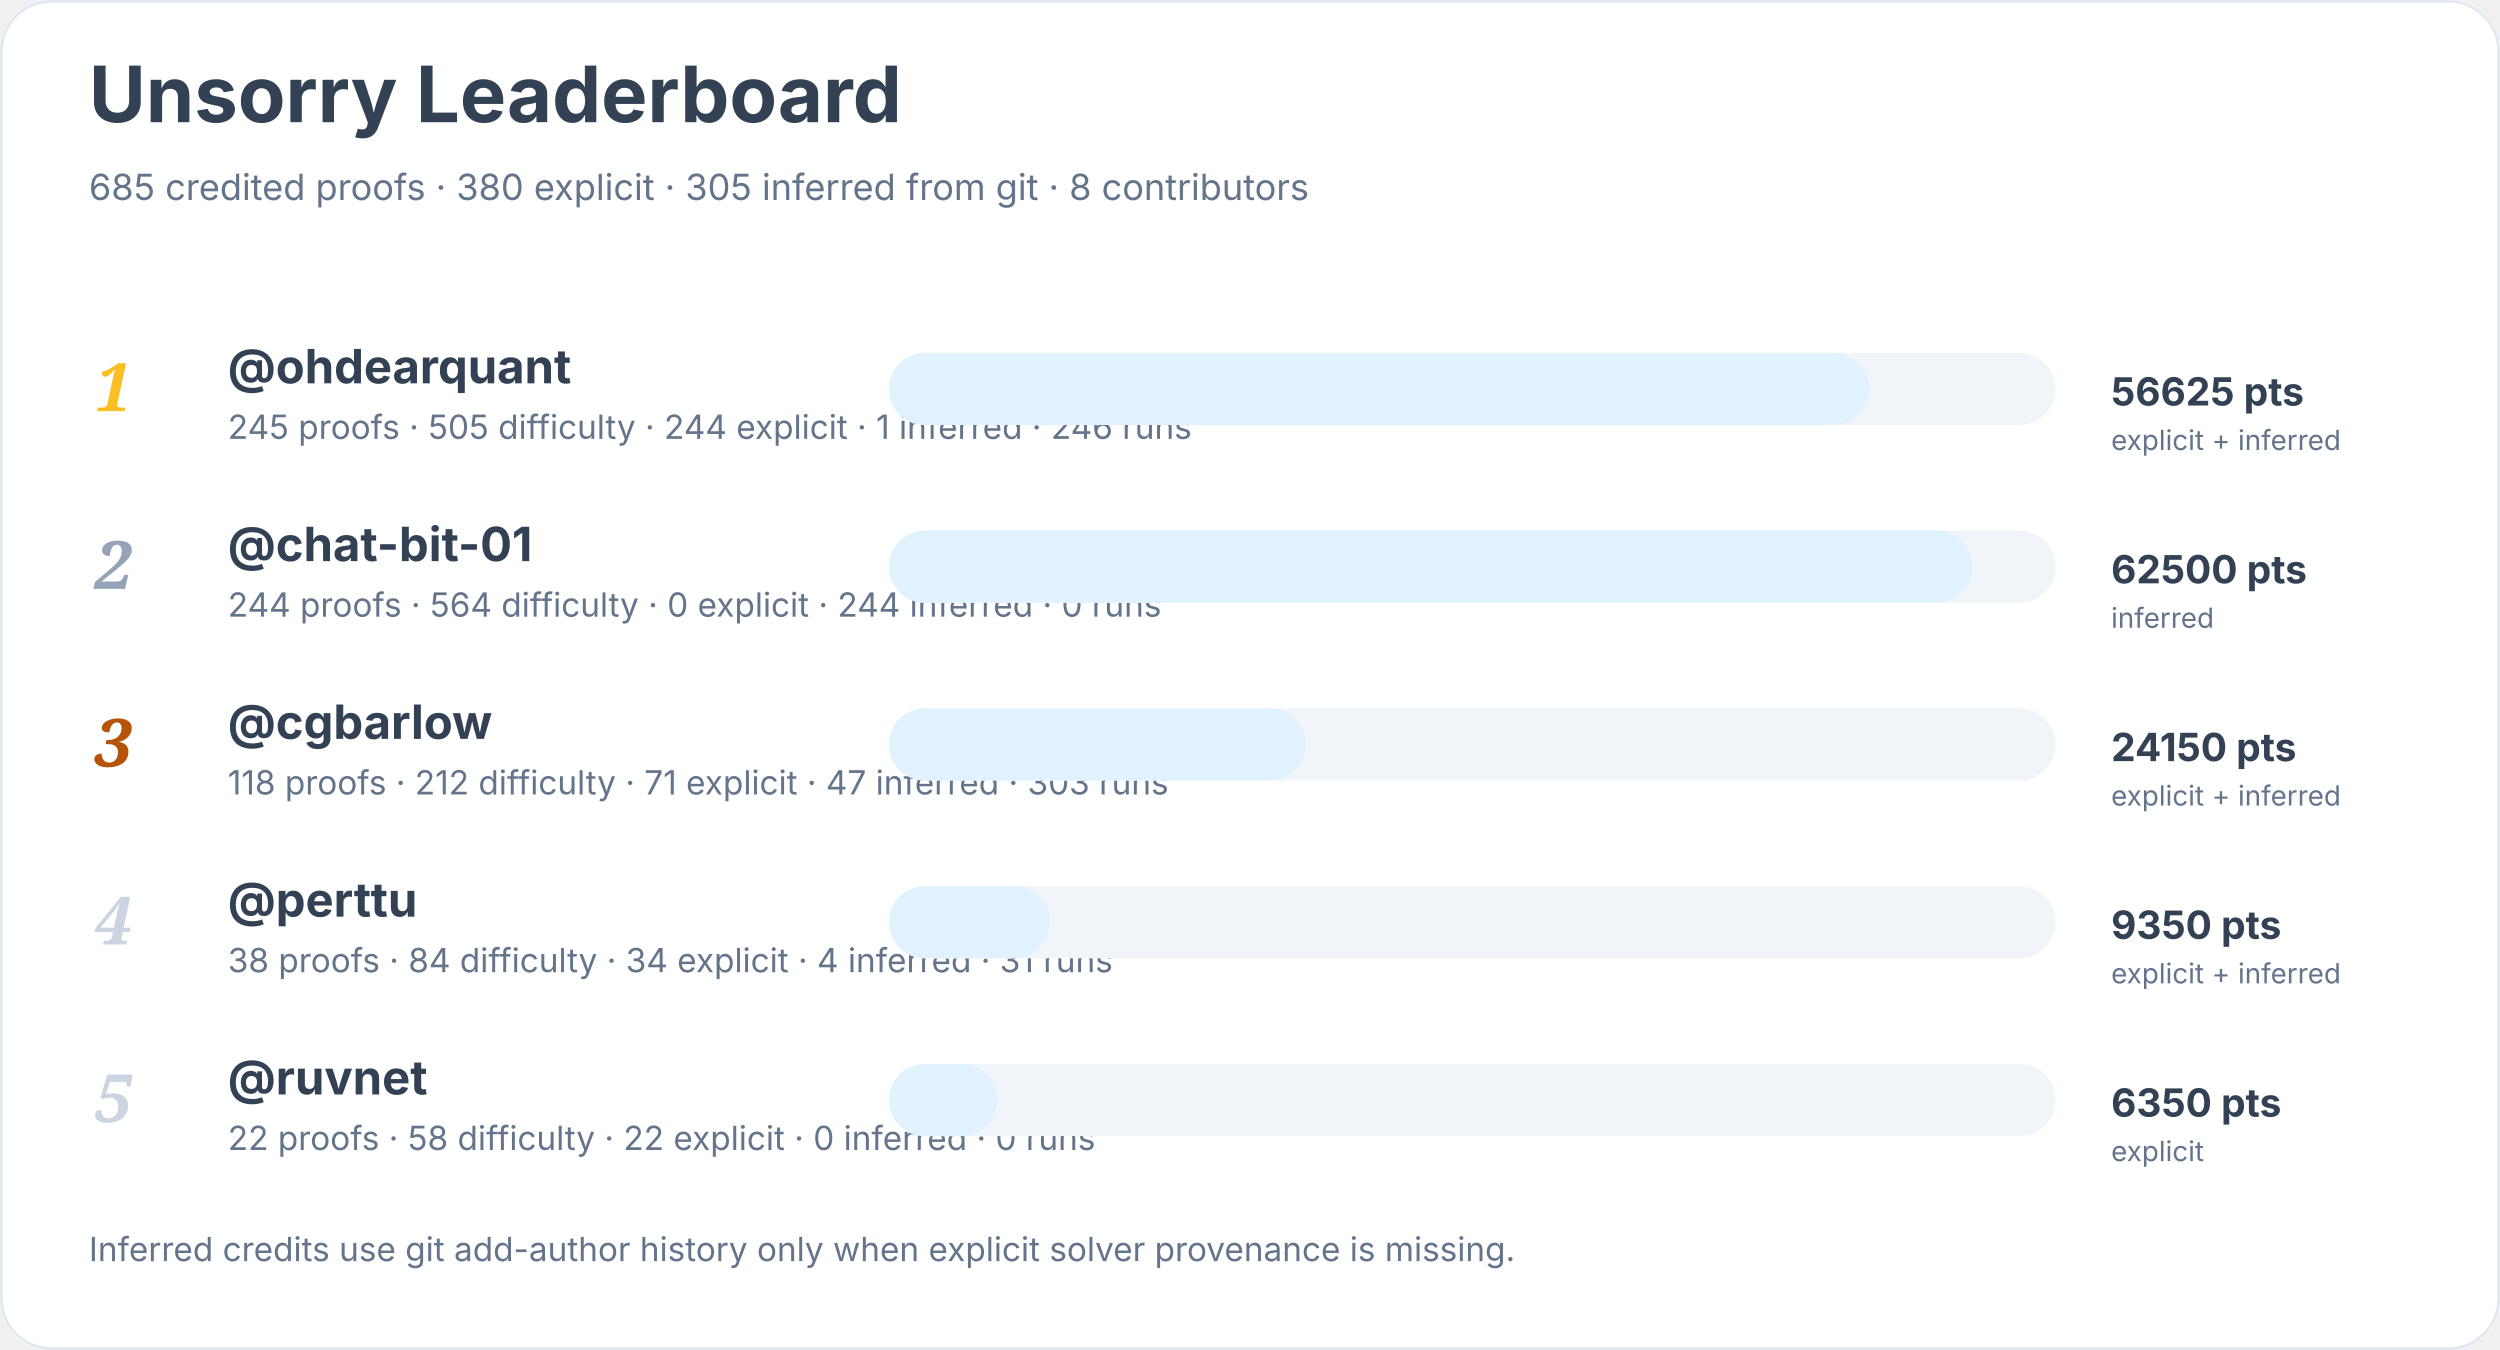
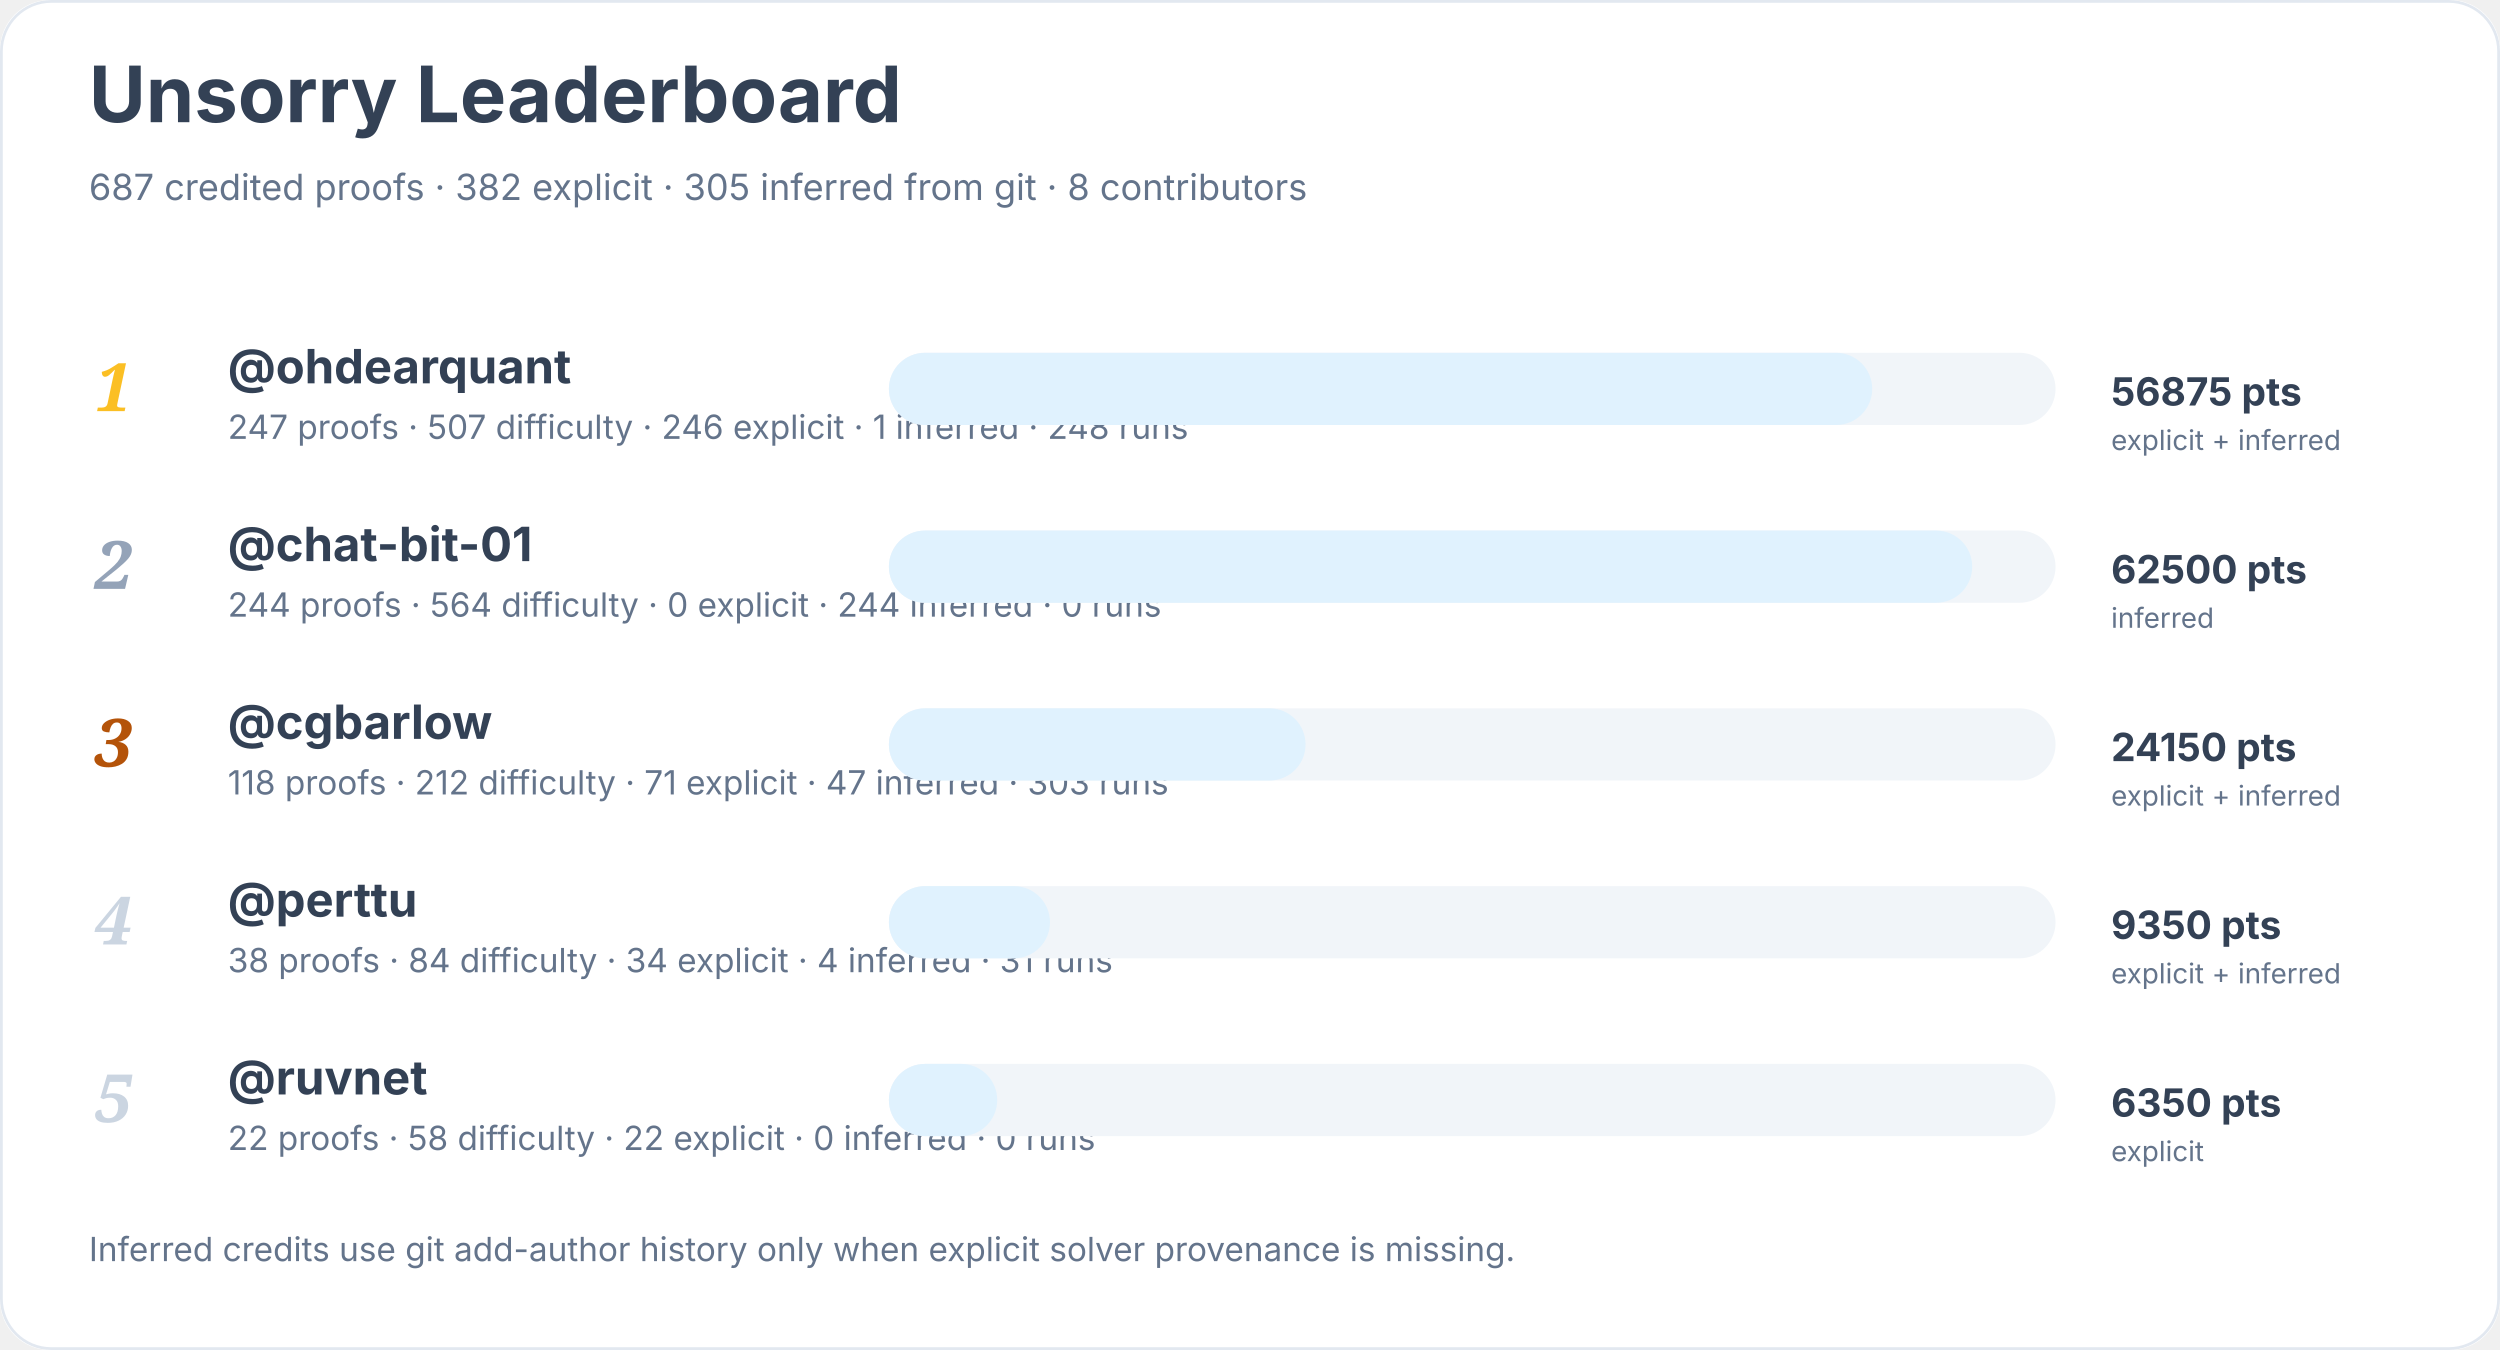
<svg xmlns="http://www.w3.org/2000/svg" width="900" height="486" viewBox="0 0 900 486" role="img" aria-labelledby="title desc">
  <rect width="900" height="100%" rx="18" fill="#ffffff" />
  <rect x="0.5" y="0.5" width="899" height="485" rx="18" fill="none" stroke="#e2e8f0" />
  <text x="32" y="44" font-family="Inter, system-ui, sans-serif" font-size="28" font-weight="700" fill="#334155">Unsorry Leaderboard</text>
-   <text x="32" y="72" font-family="Inter, system-ui, sans-serif" font-size="13" fill="#64748b">685 credited proofs · 380 explicit · 305 inferred from git · 8 contributors</text>
+   <text x="32" y="72" font-family="Inter, system-ui, sans-serif" font-size="13" fill="#64748b">687 credited proofs · 382 explicit · 305 inferred from git · 8 contributors</text>
  <text x="34" y="148" font-family="Georgia, serif" font-size="24" font-style="italic" font-weight="700" fill="#fbbf24">1</text>
  <a href="https://github.com/ohdearquant">
    <text x="82" y="138" font-family="Inter, system-ui, sans-serif" font-size="17" font-weight="650" fill="#334155">@ohdearquant</text>
  </a>
-   <text x="82" y="158" font-family="Inter, system-ui, sans-serif" font-size="12" fill="#64748b">245 proofs · 505 difficulty · 244 explicit · 1 inferred · 246 runs</text>
+   <text x="82" y="158" font-family="Inter, system-ui, sans-serif" font-size="12" fill="#64748b">247 proofs · 507 difficulty · 246 explicit · 1 inferred · 248 runs</text>
  <rect x="320" y="127" width="420" height="26" rx="13" fill="#f1f5f9" />
-   <rect x="320" y="127" width="353" height="26" rx="13" fill="#e0f2fe" />
-   <text x="760" y="146" font-family="Inter, system-ui, sans-serif" font-size="14" font-weight="700" fill="#334155">56625 pts</text>
+   <rect x="320" y="127" width="354" height="26" rx="13" fill="#e0f2fe" />
+   <text x="760" y="146" font-family="Inter, system-ui, sans-serif" font-size="14" font-weight="700" fill="#334155">56875 pts</text>
  <text x="760" y="162" font-family="Inter, system-ui, sans-serif" font-size="10" fill="#64748b">explicit + inferred</text>
  <text x="34" y="212" font-family="Georgia, serif" font-size="24" font-style="italic" font-weight="700" fill="#94a3b8">2</text>
  <a href="https://github.com/chat-bit-01">
    <text x="82" y="202" font-family="Inter, system-ui, sans-serif" font-size="17" font-weight="650" fill="#334155">@chat-bit-01</text>
  </a>
  <text x="82" y="222" font-family="Inter, system-ui, sans-serif" font-size="12" fill="#64748b">244 proofs · 564 difficulty · 0 explicit · 244 inferred · 0 runs</text>
  <rect x="320" y="191" width="420" height="26" rx="13" fill="#f1f5f9" />
  <rect x="320" y="191" width="390" height="26" rx="13" fill="#e0f2fe" />
  <text x="760" y="210" font-family="Inter, system-ui, sans-serif" font-size="14" font-weight="700" fill="#334155">62500 pts</text>
  <text x="760" y="226" font-family="Inter, system-ui, sans-serif" font-size="10" fill="#64748b">inferred</text>
  <text x="34" y="276" font-family="Georgia, serif" font-size="24" font-style="italic" font-weight="700" fill="#b45309">3</text>
  <a href="https://github.com/cgbarlow">
    <text x="82" y="266" font-family="Inter, system-ui, sans-serif" font-size="17" font-weight="650" fill="#334155">@cgbarlow</text>
  </a>
  <text x="82" y="286" font-family="Inter, system-ui, sans-serif" font-size="12" fill="#64748b">118 proofs · 212 difficulty · 71 explicit · 47 inferred · 303 runs</text>
  <rect x="320" y="255" width="420" height="26" rx="13" fill="#f1f5f9" />
  <rect x="320" y="255" width="150" height="26" rx="13" fill="#e0f2fe" />
  <text x="760" y="274" font-family="Inter, system-ui, sans-serif" font-size="14" font-weight="700" fill="#334155">24150 pts</text>
  <text x="760" y="290" font-family="Inter, system-ui, sans-serif" font-size="10" fill="#64748b">explicit + inferred</text>
  <text x="34" y="340" font-family="Georgia, serif" font-size="24" font-style="italic" font-weight="700" fill="#cbd5e1">4</text>
  <a href="https://github.com/perttu">
    <text x="82" y="330" font-family="Inter, system-ui, sans-serif" font-size="17" font-weight="650" fill="#334155">@perttu</text>
  </a>
  <text x="82" y="350" font-family="Inter, system-ui, sans-serif" font-size="12" fill="#64748b">38 proofs · 84 difficulty · 34 explicit · 4 inferred · 31 runs</text>
  <rect x="320" y="319" width="420" height="26" rx="13" fill="#f1f5f9" />
  <rect x="320" y="319" width="58" height="26" rx="13" fill="#e0f2fe" />
  <text x="760" y="338" font-family="Inter, system-ui, sans-serif" font-size="14" font-weight="700" fill="#334155">9350 pts</text>
  <text x="760" y="354" font-family="Inter, system-ui, sans-serif" font-size="10" fill="#64748b">explicit + inferred</text>
  <text x="34" y="404" font-family="Georgia, serif" font-size="24" font-style="italic" font-weight="700" fill="#cbd5e1">5</text>
  <a href="https://github.com/ruvnet">
    <text x="82" y="394" font-family="Inter, system-ui, sans-serif" font-size="17" font-weight="650" fill="#334155">@ruvnet</text>
  </a>
  <text x="82" y="414" font-family="Inter, system-ui, sans-serif" font-size="12" fill="#64748b">22 proofs · 58 difficulty · 22 explicit · 0 inferred · 0 runs</text>
  <rect x="320" y="383" width="420" height="26" rx="13" fill="#f1f5f9" />
  <rect x="320" y="383" width="39" height="26" rx="13" fill="#e0f2fe" />
  <text x="760" y="402" font-family="Inter, system-ui, sans-serif" font-size="14" font-weight="700" fill="#334155">6350 pts</text>
  <text x="760" y="418" font-family="Inter, system-ui, sans-serif" font-size="10" fill="#64748b">explicit</text>
  <text x="32" y="454" font-family="Inter, system-ui, sans-serif" font-size="12" fill="#64748b">Inferred credits use git add-author history only when explicit solver provenance is missing.</text>
</svg>
